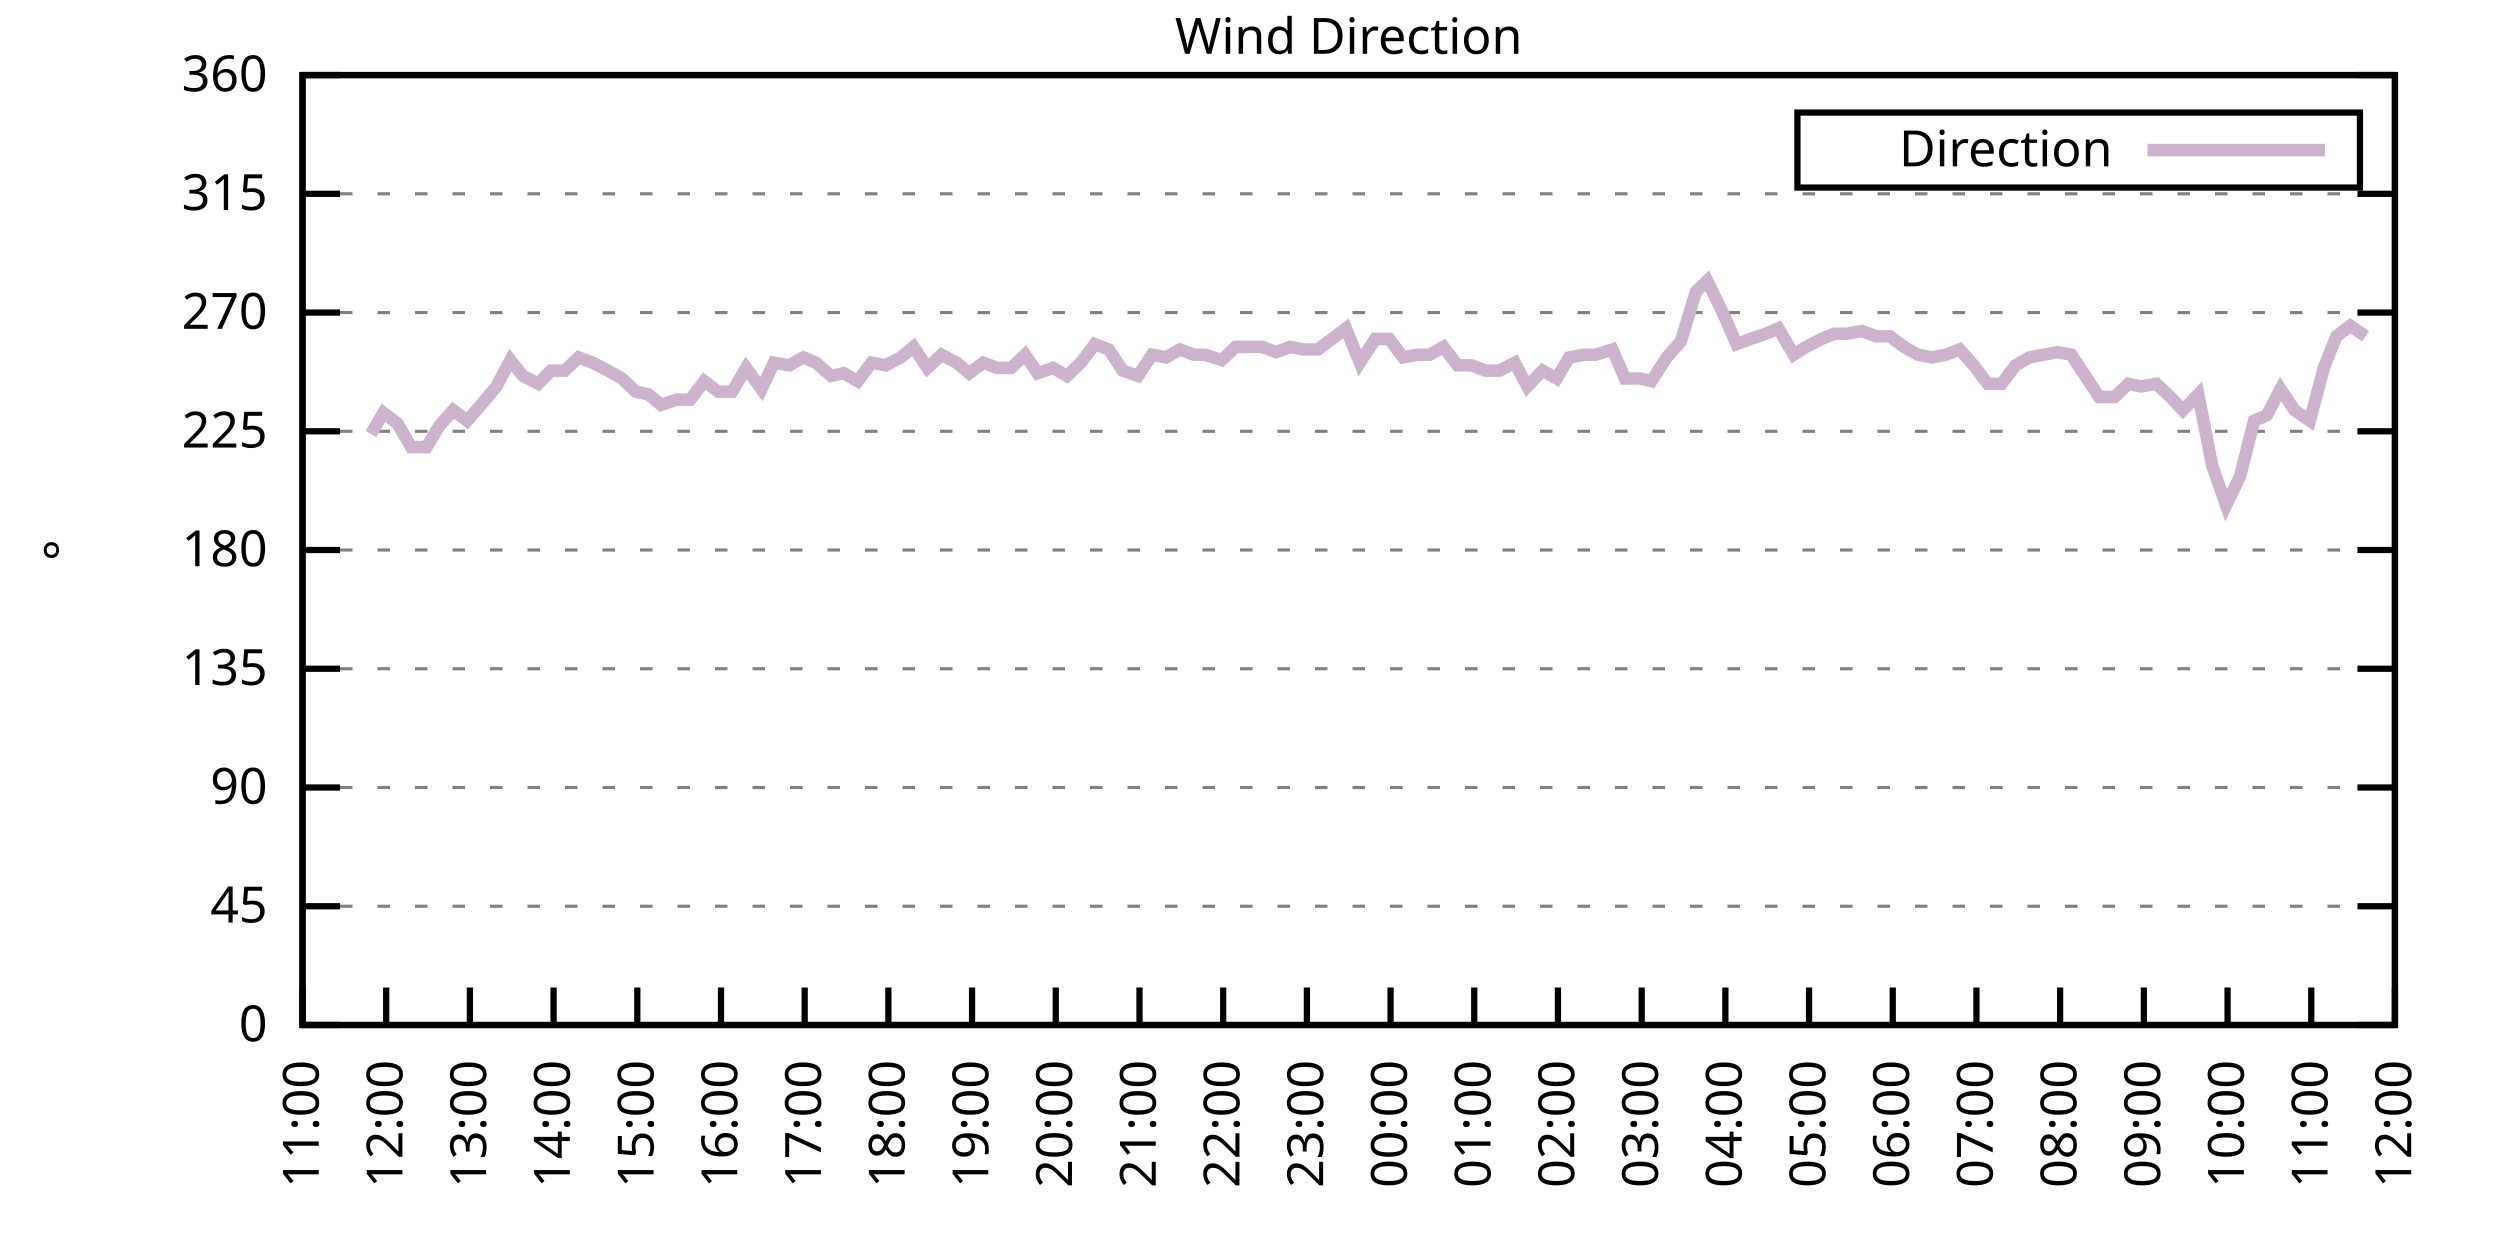
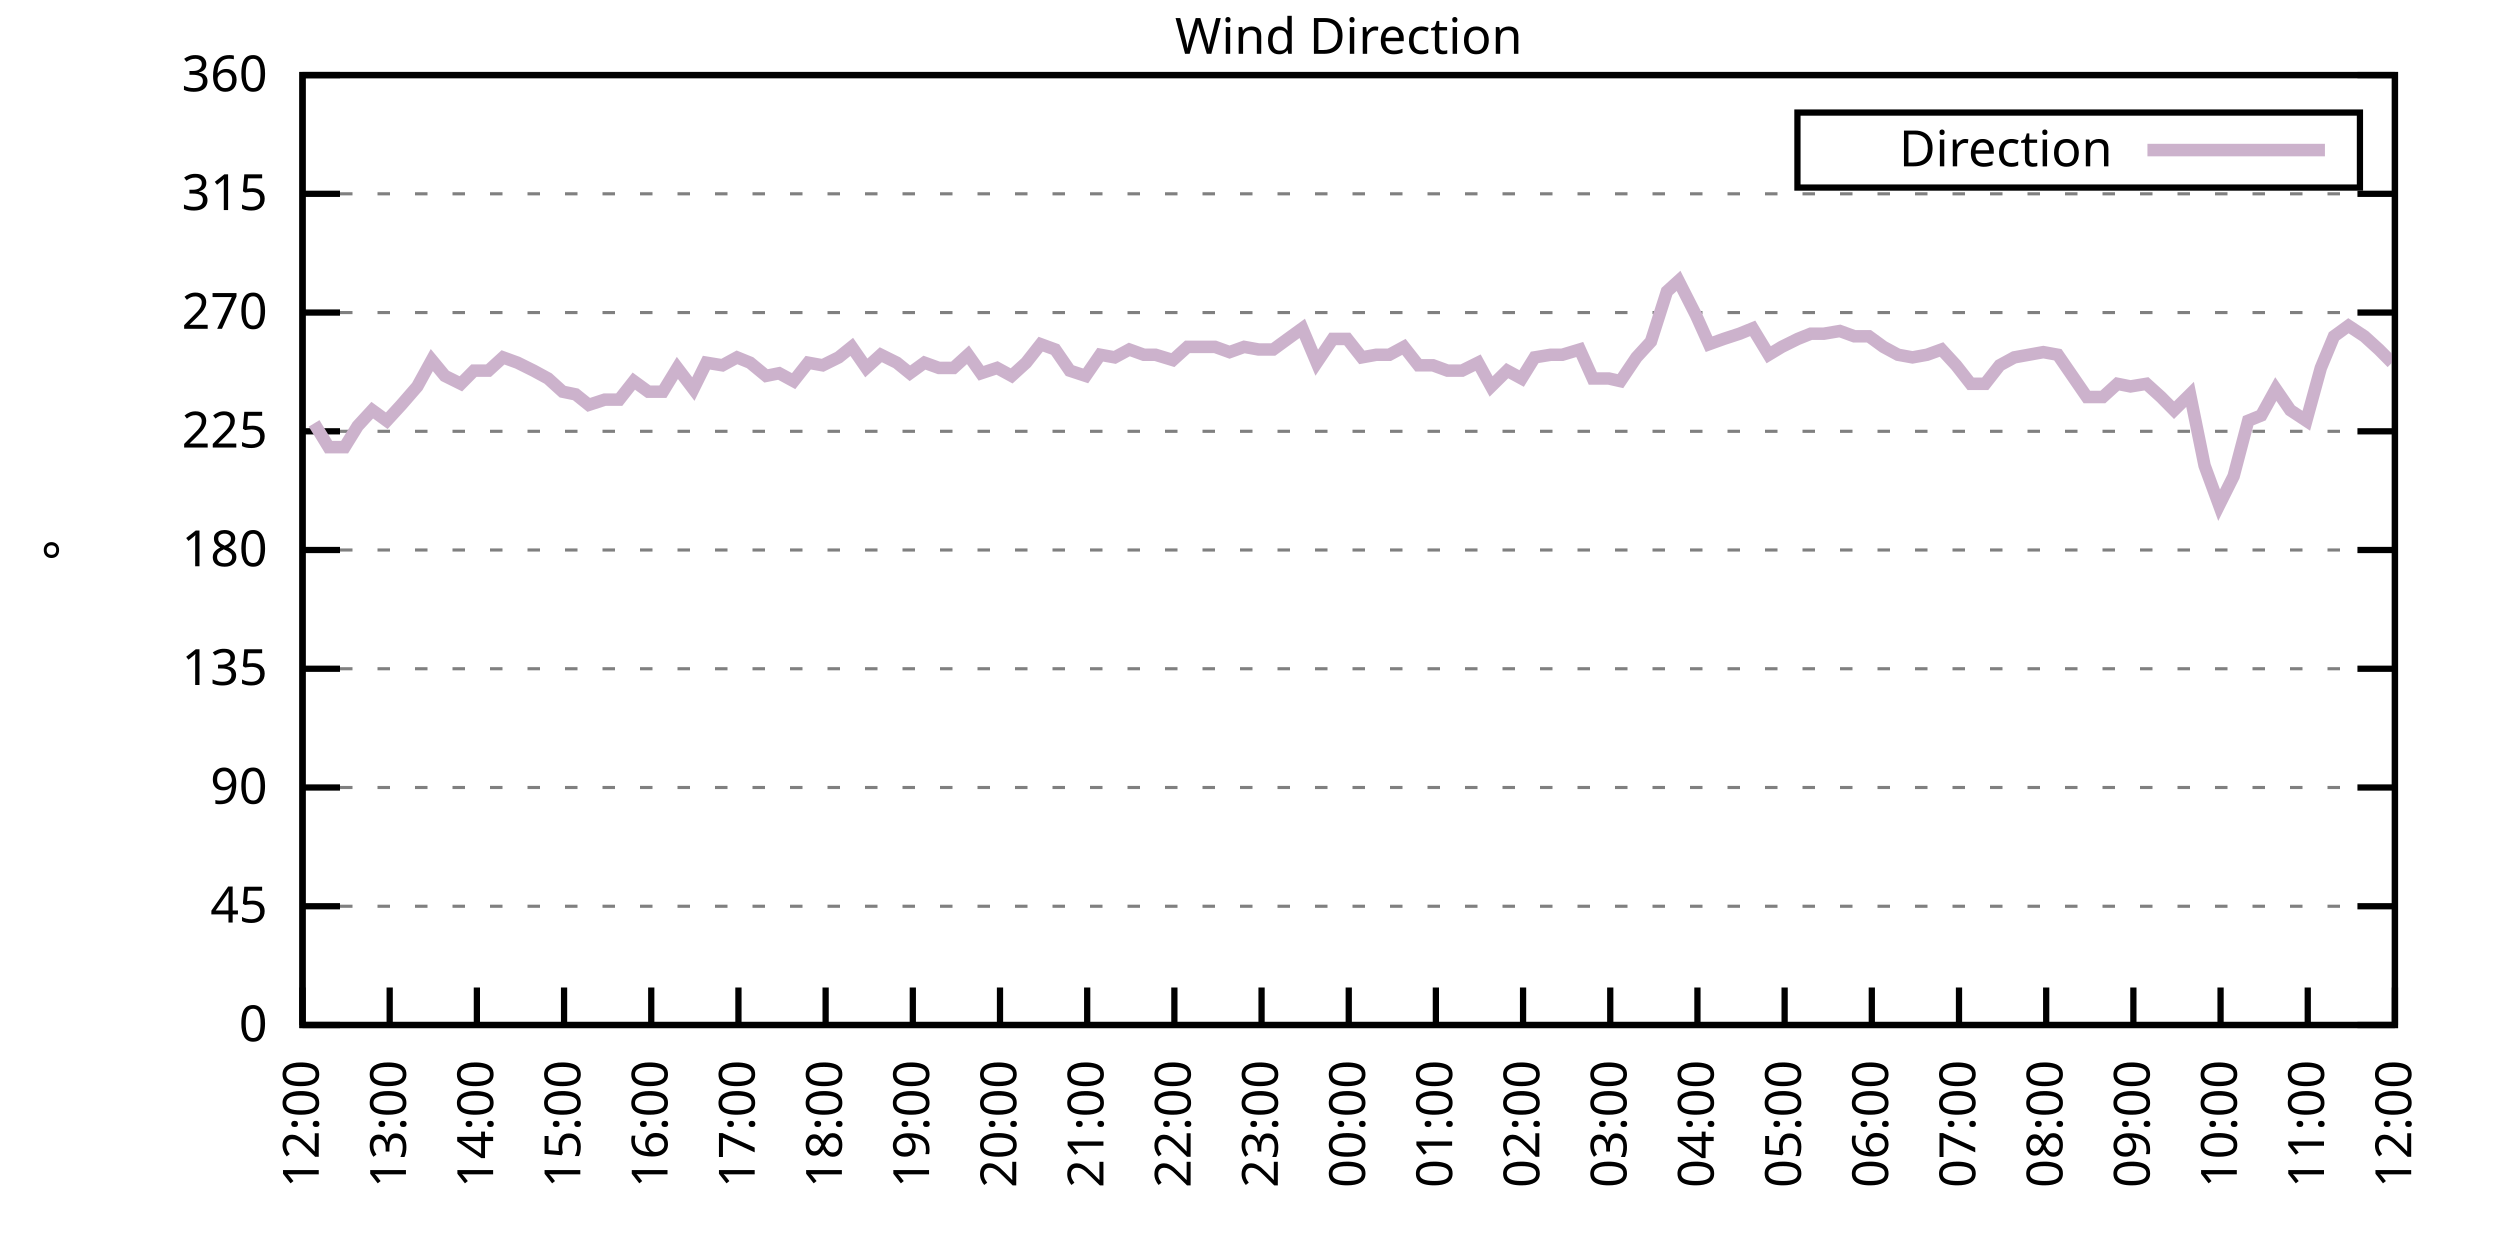
<svg xmlns="http://www.w3.org/2000/svg" xmlns:xlink="http://www.w3.org/1999/xlink" width="400" height="200" viewBox="0 0 400 200">
  <g id="gnuplot_canvas">
    <rect x="0" y="0" width="400" height="200" fill="none" />
    <defs>
      <circle id="gpDot" r="0.5" stroke-width="0.5" stroke="currentColor" />
      <path id="gpPt0" stroke-width="0.333" stroke="currentColor" d="M-1,0 h2 M0,-1 v2" />
      <path id="gpPt1" stroke-width="0.333" stroke="currentColor" d="M-1,-1 L1,1 M1,-1 L-1,1" />
      <path id="gpPt2" stroke-width="0.333" stroke="currentColor" d="M-1,0 L1,0 M0,-1 L0,1 M-1,-1 L1,1 M-1,1 L1,-1" />
      <rect id="gpPt3" stroke-width="0.333" stroke="currentColor" x="-1" y="-1" width="2" height="2" />
      <rect id="gpPt4" stroke-width="0.333" stroke="currentColor" fill="currentColor" x="-1" y="-1" width="2" height="2" />
      <circle id="gpPt5" stroke-width="0.333" stroke="currentColor" cx="0" cy="0" r="1" />
      <use xlink:href="#gpPt5" id="gpPt6" fill="currentColor" stroke="none" />
      <path id="gpPt7" stroke-width="0.333" stroke="currentColor" d="M0,-1.33 L-1.33,0.67 L1.33,0.67 z" />
      <use xlink:href="#gpPt7" id="gpPt8" fill="currentColor" stroke="none" />
      <use xlink:href="#gpPt7" id="gpPt9" stroke="currentColor" transform="rotate(180)" />
      <use xlink:href="#gpPt9" id="gpPt10" fill="currentColor" stroke="none" />
      <use xlink:href="#gpPt3" id="gpPt11" stroke="currentColor" transform="rotate(45)" />
      <use xlink:href="#gpPt11" id="gpPt12" fill="currentColor" stroke="none" />
      <path id="gpPt13" stroke-width="0.333" stroke="currentColor" d="M0,1.330 L1.265,0.411 L0.782,-1.067 L-0.782,-1.076 L-1.265,0.411 z" />
      <use xlink:href="#gpPt13" id="gpPt14" fill="currentColor" stroke="none" />
      <filter id="textbox" filterUnits="objectBoundingBox" x="0" y="0" height="1" width="1">
        <feFlood flood-color="white" flood-opacity="1" result="bgnd" />
        <feComposite in="SourceGraphic" in2="bgnd" operator="atop" />
      </filter>
      <filter id="greybox" filterUnits="objectBoundingBox" x="0" y="0" height="1" width="1">
        <feFlood flood-color="lightgrey" flood-opacity="1" result="grey" />
        <feComposite in="SourceGraphic" in2="grey" operator="atop" />
      </filter>
    </defs>
    <g fill="none" color="white" stroke="currentColor" stroke-width="1.00" stroke-linecap="butt" stroke-linejoin="miter">
</g>
    <g fill="none" color="black" stroke="currentColor" stroke-width="1.00" stroke-linecap="butt" stroke-linejoin="miter">
      <g stroke="none" shape-rendering="crispEdges">
        <polygon fill="rgb(255, 255, 255)" points="48.40,164.00 383.18,164.00 383.18,12.02 48.40,12.02 " />
      </g>
    </g>
    <g fill="none" color="black" stroke="currentColor" stroke-width="1.00" stroke-linecap="butt" stroke-linejoin="miter">
</g>
    <g fill="none" color="black" stroke="black" stroke-width="0.50" stroke-linecap="butt" stroke-linejoin="miter">
</g>
    <g fill="none" color="gray" stroke="currentColor" stroke-width="0.50" stroke-linecap="butt" stroke-linejoin="miter">
      <path stroke="gray" stroke-dasharray="2,4" class="gridline" d="M48.40,164.00 L383.19,164.00  " />
    </g>
    <g fill="none" color="gray" stroke="gray" stroke-width="1.00" stroke-linecap="butt" stroke-linejoin="miter">
</g>
    <g fill="none" color="black" stroke="currentColor" stroke-width="1.00" stroke-linecap="butt" stroke-linejoin="miter">
      <path stroke="black" d="M48.40,164.00 L54.40,164.00 M383.19,164.00 L377.19,164.00  " />
      <g transform="translate(42.80,166.60)" stroke="none" fill="black" font-family="Sans" font-size="8.00" text-anchor="end">
        <text>
          <tspan font-family="Sans"> 0</tspan>
        </text>
      </g>
    </g>
    <g fill="none" color="black" stroke="currentColor" stroke-width="1.00" stroke-linecap="butt" stroke-linejoin="miter">
</g>
    <g fill="none" color="black" stroke="black" stroke-width="0.50" stroke-linecap="butt" stroke-linejoin="miter">
</g>
    <g fill="none" color="gray" stroke="currentColor" stroke-width="0.50" stroke-linecap="butt" stroke-linejoin="miter">
      <path stroke="gray" stroke-dasharray="2,4" class="gridline" d="M48.40,145.00 L383.19,145.00  " />
    </g>
    <g fill="none" color="gray" stroke="gray" stroke-width="1.00" stroke-linecap="butt" stroke-linejoin="miter">
</g>
    <g fill="none" color="black" stroke="currentColor" stroke-width="1.00" stroke-linecap="butt" stroke-linejoin="miter">
      <path stroke="black" d="M48.40,145.00 L54.40,145.00 M383.19,145.00 L377.19,145.00  " />
      <g transform="translate(42.80,147.60)" stroke="none" fill="black" font-family="Sans" font-size="8.00" text-anchor="end">
        <text>
          <tspan font-family="Sans"> 45</tspan>
        </text>
      </g>
    </g>
    <g fill="none" color="black" stroke="currentColor" stroke-width="1.00" stroke-linecap="butt" stroke-linejoin="miter">
</g>
    <g fill="none" color="black" stroke="black" stroke-width="0.50" stroke-linecap="butt" stroke-linejoin="miter">
</g>
    <g fill="none" color="gray" stroke="currentColor" stroke-width="0.50" stroke-linecap="butt" stroke-linejoin="miter">
      <path stroke="gray" stroke-dasharray="2,4" class="gridline" d="M48.40,126.00 L383.19,126.00  " />
    </g>
    <g fill="none" color="gray" stroke="gray" stroke-width="1.00" stroke-linecap="butt" stroke-linejoin="miter">
</g>
    <g fill="none" color="black" stroke="currentColor" stroke-width="1.00" stroke-linecap="butt" stroke-linejoin="miter">
      <path stroke="black" d="M48.40,126.00 L54.40,126.00 M383.19,126.00 L377.19,126.00  " />
      <g transform="translate(42.80,128.60)" stroke="none" fill="black" font-family="Sans" font-size="8.00" text-anchor="end">
        <text>
          <tspan font-family="Sans"> 90</tspan>
        </text>
      </g>
    </g>
    <g fill="none" color="black" stroke="currentColor" stroke-width="1.00" stroke-linecap="butt" stroke-linejoin="miter">
</g>
    <g fill="none" color="black" stroke="black" stroke-width="0.50" stroke-linecap="butt" stroke-linejoin="miter">
</g>
    <g fill="none" color="gray" stroke="currentColor" stroke-width="0.50" stroke-linecap="butt" stroke-linejoin="miter">
      <path stroke="gray" stroke-dasharray="2,4" class="gridline" d="M48.40,107.00 L383.19,107.00  " />
    </g>
    <g fill="none" color="gray" stroke="gray" stroke-width="1.00" stroke-linecap="butt" stroke-linejoin="miter">
</g>
    <g fill="none" color="black" stroke="currentColor" stroke-width="1.00" stroke-linecap="butt" stroke-linejoin="miter">
      <path stroke="black" d="M48.40,107.00 L54.40,107.00 M383.19,107.00 L377.19,107.00  " />
      <g transform="translate(42.80,109.60)" stroke="none" fill="black" font-family="Sans" font-size="8.00" text-anchor="end">
        <text>
          <tspan font-family="Sans"> 135</tspan>
        </text>
      </g>
    </g>
    <g fill="none" color="black" stroke="currentColor" stroke-width="1.00" stroke-linecap="butt" stroke-linejoin="miter">
</g>
    <g fill="none" color="black" stroke="black" stroke-width="0.50" stroke-linecap="butt" stroke-linejoin="miter">
</g>
    <g fill="none" color="gray" stroke="currentColor" stroke-width="0.50" stroke-linecap="butt" stroke-linejoin="miter">
      <path stroke="gray" stroke-dasharray="2,4" class="gridline" d="M48.40,88.00 L383.19,88.00  " />
    </g>
    <g fill="none" color="gray" stroke="gray" stroke-width="1.00" stroke-linecap="butt" stroke-linejoin="miter">
</g>
    <g fill="none" color="black" stroke="currentColor" stroke-width="1.00" stroke-linecap="butt" stroke-linejoin="miter">
      <path stroke="black" d="M48.40,88.00 L54.40,88.00 M383.19,88.00 L377.19,88.00  " />
      <g transform="translate(42.80,90.60)" stroke="none" fill="black" font-family="Sans" font-size="8.00" text-anchor="end">
        <text>
          <tspan font-family="Sans"> 180</tspan>
        </text>
      </g>
    </g>
    <g fill="none" color="black" stroke="currentColor" stroke-width="1.00" stroke-linecap="butt" stroke-linejoin="miter">
</g>
    <g fill="none" color="black" stroke="black" stroke-width="0.50" stroke-linecap="butt" stroke-linejoin="miter">
</g>
    <g fill="none" color="gray" stroke="currentColor" stroke-width="0.50" stroke-linecap="butt" stroke-linejoin="miter">
      <path stroke="gray" stroke-dasharray="2,4" class="gridline" d="M48.40,69.01 L383.19,69.01  " />
    </g>
    <g fill="none" color="gray" stroke="gray" stroke-width="1.00" stroke-linecap="butt" stroke-linejoin="miter">
</g>
    <g fill="none" color="black" stroke="currentColor" stroke-width="1.00" stroke-linecap="butt" stroke-linejoin="miter">
      <path stroke="black" d="M48.40,69.01 L54.40,69.01 M383.19,69.01 L377.19,69.01  " />
      <g transform="translate(42.80,71.61)" stroke="none" fill="black" font-family="Sans" font-size="8.00" text-anchor="end">
        <text>
          <tspan font-family="Sans"> 225</tspan>
        </text>
      </g>
    </g>
    <g fill="none" color="black" stroke="currentColor" stroke-width="1.00" stroke-linecap="butt" stroke-linejoin="miter">
</g>
    <g fill="none" color="black" stroke="black" stroke-width="0.50" stroke-linecap="butt" stroke-linejoin="miter">
</g>
    <g fill="none" color="gray" stroke="currentColor" stroke-width="0.50" stroke-linecap="butt" stroke-linejoin="miter">
      <path stroke="gray" stroke-dasharray="2,4" class="gridline" d="M48.40,50.01 L383.19,50.01  " />
    </g>
    <g fill="none" color="gray" stroke="gray" stroke-width="1.00" stroke-linecap="butt" stroke-linejoin="miter">
</g>
    <g fill="none" color="black" stroke="currentColor" stroke-width="1.00" stroke-linecap="butt" stroke-linejoin="miter">
      <path stroke="black" d="M48.40,50.01 L54.40,50.01 M383.19,50.01 L377.19,50.01  " />
      <g transform="translate(42.80,52.61)" stroke="none" fill="black" font-family="Sans" font-size="8.00" text-anchor="end">
        <text>
          <tspan font-family="Sans"> 270</tspan>
        </text>
      </g>
    </g>
    <g fill="none" color="black" stroke="currentColor" stroke-width="1.00" stroke-linecap="butt" stroke-linejoin="miter">
</g>
    <g fill="none" color="black" stroke="black" stroke-width="0.50" stroke-linecap="butt" stroke-linejoin="miter">
</g>
    <g fill="none" color="gray" stroke="currentColor" stroke-width="0.50" stroke-linecap="butt" stroke-linejoin="miter">
      <path stroke="gray" stroke-dasharray="2,4" class="gridline" d="M48.40,31.01 L383.19,31.01  " />
    </g>
    <g fill="none" color="gray" stroke="gray" stroke-width="1.00" stroke-linecap="butt" stroke-linejoin="miter">
</g>
    <g fill="none" color="black" stroke="currentColor" stroke-width="1.00" stroke-linecap="butt" stroke-linejoin="miter">
      <path stroke="black" d="M48.40,31.01 L54.40,31.01 M383.19,31.01 L377.19,31.01  " />
      <g transform="translate(42.80,33.61)" stroke="none" fill="black" font-family="Sans" font-size="8.00" text-anchor="end">
        <text>
          <tspan font-family="Sans"> 315</tspan>
        </text>
      </g>
    </g>
    <g fill="none" color="black" stroke="currentColor" stroke-width="1.00" stroke-linecap="butt" stroke-linejoin="miter">
</g>
    <g fill="none" color="black" stroke="black" stroke-width="0.50" stroke-linecap="butt" stroke-linejoin="miter">
</g>
    <g fill="none" color="gray" stroke="currentColor" stroke-width="0.50" stroke-linecap="butt" stroke-linejoin="miter">
      <path stroke="gray" stroke-dasharray="2,4" class="gridline" d="M48.40,12.01 L383.19,12.01  " />
    </g>
    <g fill="none" color="gray" stroke="gray" stroke-width="1.00" stroke-linecap="butt" stroke-linejoin="miter">
</g>
    <g fill="none" color="black" stroke="currentColor" stroke-width="1.00" stroke-linecap="butt" stroke-linejoin="miter">
      <path stroke="black" d="M48.40,12.01 L54.40,12.01 M383.19,12.01 L377.19,12.01  " />
      <g transform="translate(42.80,14.61)" stroke="none" fill="black" font-family="Sans" font-size="8.00" text-anchor="end">
        <text>
          <tspan font-family="Sans"> 360</tspan>
        </text>
      </g>
    </g>
    <g fill="none" color="black" stroke="currentColor" stroke-width="1.00" stroke-linecap="butt" stroke-linejoin="miter">
      <path stroke="black" d="M48.40,164.00 L48.40,158.00  " />
      <g transform="translate(51.00,169.60) rotate(270.00)" stroke="none" fill="black" font-family="Sans" font-size="8.00" text-anchor="end">
        <text>
-           <tspan font-family="Sans">11:00</tspan>
-         </text>
-       </g>
-     </g>
-     <g fill="none" color="black" stroke="currentColor" stroke-width="1.00" stroke-linecap="butt" stroke-linejoin="miter">
-       <path stroke="black" d="M61.79,164.00 L61.79,158.00  " />
-       <g transform="translate(64.39,169.60) rotate(270.00)" stroke="none" fill="black" font-family="Sans" font-size="8.00" text-anchor="end">
-         <text>
          <tspan font-family="Sans">12:00</tspan>
        </text>
      </g>
    </g>
    <g fill="none" color="black" stroke="currentColor" stroke-width="1.00" stroke-linecap="butt" stroke-linejoin="miter">
-       <path stroke="black" d="M75.18,164.00 L75.18,158.00  " />
-       <g transform="translate(77.78,169.60) rotate(270.00)" stroke="none" fill="black" font-family="Sans" font-size="8.00" text-anchor="end">
+       <path stroke="black" d="M62.35,164.00 L62.35,158.00  " />
+       <g transform="translate(64.95,169.60) rotate(270.00)" stroke="none" fill="black" font-family="Sans" font-size="8.00" text-anchor="end">
        <text>
          <tspan font-family="Sans">13:00</tspan>
        </text>
      </g>
    </g>
    <g fill="none" color="black" stroke="currentColor" stroke-width="1.00" stroke-linecap="butt" stroke-linejoin="miter">
-       <path stroke="black" d="M88.57,164.00 L88.57,158.00  " />
-       <g transform="translate(91.17,169.60) rotate(270.00)" stroke="none" fill="black" font-family="Sans" font-size="8.00" text-anchor="end">
+       <path stroke="black" d="M76.30,164.00 L76.30,158.00  " />
+       <g transform="translate(78.90,169.60) rotate(270.00)" stroke="none" fill="black" font-family="Sans" font-size="8.00" text-anchor="end">
        <text>
          <tspan font-family="Sans">14:00</tspan>
        </text>
      </g>
    </g>
    <g fill="none" color="black" stroke="currentColor" stroke-width="1.00" stroke-linecap="butt" stroke-linejoin="miter">
-       <path stroke="black" d="M101.97,164.00 L101.97,158.00  " />
-       <g transform="translate(104.57,169.60) rotate(270.00)" stroke="none" fill="black" font-family="Sans" font-size="8.00" text-anchor="end">
+       <path stroke="black" d="M90.25,164.00 L90.25,158.00  " />
+       <g transform="translate(92.85,169.60) rotate(270.00)" stroke="none" fill="black" font-family="Sans" font-size="8.00" text-anchor="end">
        <text>
          <tspan font-family="Sans">15:00</tspan>
        </text>
      </g>
    </g>
    <g fill="none" color="black" stroke="currentColor" stroke-width="1.00" stroke-linecap="butt" stroke-linejoin="miter">
-       <path stroke="black" d="M115.36,164.00 L115.36,158.00  " />
-       <g transform="translate(117.96,169.60) rotate(270.00)" stroke="none" fill="black" font-family="Sans" font-size="8.00" text-anchor="end">
+       <path stroke="black" d="M104.20,164.00 L104.20,158.00  " />
+       <g transform="translate(106.80,169.60) rotate(270.00)" stroke="none" fill="black" font-family="Sans" font-size="8.00" text-anchor="end">
        <text>
          <tspan font-family="Sans">16:00</tspan>
        </text>
      </g>
    </g>
    <g fill="none" color="black" stroke="currentColor" stroke-width="1.00" stroke-linecap="butt" stroke-linejoin="miter">
-       <path stroke="black" d="M128.75,164.00 L128.75,158.00  " />
-       <g transform="translate(131.35,169.60) rotate(270.00)" stroke="none" fill="black" font-family="Sans" font-size="8.00" text-anchor="end">
+       <path stroke="black" d="M118.15,164.00 L118.15,158.00  " />
+       <g transform="translate(120.75,169.60) rotate(270.00)" stroke="none" fill="black" font-family="Sans" font-size="8.00" text-anchor="end">
        <text>
          <tspan font-family="Sans">17:00</tspan>
        </text>
      </g>
    </g>
    <g fill="none" color="black" stroke="currentColor" stroke-width="1.00" stroke-linecap="butt" stroke-linejoin="miter">
-       <path stroke="black" d="M142.14,164.00 L142.14,158.00  " />
-       <g transform="translate(144.74,169.60) rotate(270.00)" stroke="none" fill="black" font-family="Sans" font-size="8.00" text-anchor="end">
+       <path stroke="black" d="M132.10,164.00 L132.10,158.00  " />
+       <g transform="translate(134.70,169.60) rotate(270.00)" stroke="none" fill="black" font-family="Sans" font-size="8.00" text-anchor="end">
        <text>
          <tspan font-family="Sans">18:00</tspan>
        </text>
      </g>
    </g>
    <g fill="none" color="black" stroke="currentColor" stroke-width="1.00" stroke-linecap="butt" stroke-linejoin="miter">
-       <path stroke="black" d="M155.53,164.00 L155.53,158.00  " />
-       <g transform="translate(158.13,169.60) rotate(270.00)" stroke="none" fill="black" font-family="Sans" font-size="8.00" text-anchor="end">
+       <path stroke="black" d="M146.05,164.00 L146.05,158.00  " />
+       <g transform="translate(148.65,169.60) rotate(270.00)" stroke="none" fill="black" font-family="Sans" font-size="8.00" text-anchor="end">
        <text>
          <tspan font-family="Sans">19:00</tspan>
        </text>
      </g>
    </g>
    <g fill="none" color="black" stroke="currentColor" stroke-width="1.00" stroke-linecap="butt" stroke-linejoin="miter">
-       <path stroke="black" d="M168.92,164.00 L168.92,158.00  " />
-       <g transform="translate(171.52,169.60) rotate(270.00)" stroke="none" fill="black" font-family="Sans" font-size="8.00" text-anchor="end">
+       <path stroke="black" d="M160.00,164.00 L160.00,158.00  " />
+       <g transform="translate(162.60,169.60) rotate(270.00)" stroke="none" fill="black" font-family="Sans" font-size="8.00" text-anchor="end">
        <text>
          <tspan font-family="Sans">20:00</tspan>
        </text>
      </g>
    </g>
    <g fill="none" color="black" stroke="currentColor" stroke-width="1.00" stroke-linecap="butt" stroke-linejoin="miter">
-       <path stroke="black" d="M182.32,164.00 L182.32,158.00  " />
-       <g transform="translate(184.92,169.60) rotate(270.00)" stroke="none" fill="black" font-family="Sans" font-size="8.00" text-anchor="end">
+       <path stroke="black" d="M173.95,164.00 L173.95,158.00  " />
+       <g transform="translate(176.55,169.60) rotate(270.00)" stroke="none" fill="black" font-family="Sans" font-size="8.00" text-anchor="end">
        <text>
          <tspan font-family="Sans">21:00</tspan>
        </text>
      </g>
    </g>
    <g fill="none" color="black" stroke="currentColor" stroke-width="1.00" stroke-linecap="butt" stroke-linejoin="miter">
-       <path stroke="black" d="M195.71,164.00 L195.71,158.00  " />
-       <g transform="translate(198.31,169.60) rotate(270.00)" stroke="none" fill="black" font-family="Sans" font-size="8.00" text-anchor="end">
+       <path stroke="black" d="M187.90,164.00 L187.90,158.00  " />
+       <g transform="translate(190.50,169.60) rotate(270.00)" stroke="none" fill="black" font-family="Sans" font-size="8.00" text-anchor="end">
        <text>
          <tspan font-family="Sans">22:00</tspan>
        </text>
      </g>
    </g>
    <g fill="none" color="black" stroke="currentColor" stroke-width="1.00" stroke-linecap="butt" stroke-linejoin="miter">
-       <path stroke="black" d="M209.10,164.00 L209.10,158.00  " />
-       <g transform="translate(211.70,169.60) rotate(270.00)" stroke="none" fill="black" font-family="Sans" font-size="8.00" text-anchor="end">
+       <path stroke="black" d="M201.85,164.00 L201.85,158.00  " />
+       <g transform="translate(204.45,169.60) rotate(270.00)" stroke="none" fill="black" font-family="Sans" font-size="8.00" text-anchor="end">
        <text>
          <tspan font-family="Sans">23:00</tspan>
        </text>
      </g>
    </g>
    <g fill="none" color="black" stroke="currentColor" stroke-width="1.00" stroke-linecap="butt" stroke-linejoin="miter">
-       <path stroke="black" d="M222.49,164.00 L222.49,158.00  " />
-       <g transform="translate(225.09,169.60) rotate(270.00)" stroke="none" fill="black" font-family="Sans" font-size="8.00" text-anchor="end">
+       <path stroke="black" d="M215.80,164.00 L215.80,158.00  " />
+       <g transform="translate(218.40,169.60) rotate(270.00)" stroke="none" fill="black" font-family="Sans" font-size="8.00" text-anchor="end">
        <text>
          <tspan font-family="Sans">00:00</tspan>
        </text>
      </g>
    </g>
    <g fill="none" color="black" stroke="currentColor" stroke-width="1.00" stroke-linecap="butt" stroke-linejoin="miter">
-       <path stroke="black" d="M235.88,164.00 L235.88,158.00  " />
-       <g transform="translate(238.48,169.60) rotate(270.00)" stroke="none" fill="black" font-family="Sans" font-size="8.00" text-anchor="end">
+       <path stroke="black" d="M229.74,164.00 L229.74,158.00  " />
+       <g transform="translate(232.34,169.60) rotate(270.00)" stroke="none" fill="black" font-family="Sans" font-size="8.00" text-anchor="end">
        <text>
          <tspan font-family="Sans">01:00</tspan>
        </text>
      </g>
    </g>
    <g fill="none" color="black" stroke="currentColor" stroke-width="1.00" stroke-linecap="butt" stroke-linejoin="miter">
-       <path stroke="black" d="M249.27,164.00 L249.27,158.00  " />
-       <g transform="translate(251.87,169.60) rotate(270.00)" stroke="none" fill="black" font-family="Sans" font-size="8.00" text-anchor="end">
+       <path stroke="black" d="M243.69,164.00 L243.69,158.00  " />
+       <g transform="translate(246.29,169.60) rotate(270.00)" stroke="none" fill="black" font-family="Sans" font-size="8.00" text-anchor="end">
        <text>
          <tspan font-family="Sans">02:00</tspan>
        </text>
      </g>
    </g>
    <g fill="none" color="black" stroke="currentColor" stroke-width="1.00" stroke-linecap="butt" stroke-linejoin="miter">
-       <path stroke="black" d="M262.67,164.00 L262.67,158.00  " />
-       <g transform="translate(265.27,169.60) rotate(270.00)" stroke="none" fill="black" font-family="Sans" font-size="8.00" text-anchor="end">
+       <path stroke="black" d="M257.64,164.00 L257.64,158.00  " />
+       <g transform="translate(260.24,169.60) rotate(270.00)" stroke="none" fill="black" font-family="Sans" font-size="8.00" text-anchor="end">
        <text>
          <tspan font-family="Sans">03:00</tspan>
        </text>
      </g>
    </g>
    <g fill="none" color="black" stroke="currentColor" stroke-width="1.00" stroke-linecap="butt" stroke-linejoin="miter">
-       <path stroke="black" d="M276.06,164.00 L276.06,158.00  " />
-       <g transform="translate(278.66,169.60) rotate(270.00)" stroke="none" fill="black" font-family="Sans" font-size="8.00" text-anchor="end">
+       <path stroke="black" d="M271.59,164.00 L271.59,158.00  " />
+       <g transform="translate(274.19,169.60) rotate(270.00)" stroke="none" fill="black" font-family="Sans" font-size="8.00" text-anchor="end">
        <text>
          <tspan font-family="Sans">04:00</tspan>
        </text>
      </g>
    </g>
    <g fill="none" color="black" stroke="currentColor" stroke-width="1.00" stroke-linecap="butt" stroke-linejoin="miter">
-       <path stroke="black" d="M289.45,164.00 L289.45,158.00  " />
-       <g transform="translate(292.05,169.60) rotate(270.00)" stroke="none" fill="black" font-family="Sans" font-size="8.00" text-anchor="end">
+       <path stroke="black" d="M285.54,164.00 L285.54,158.00  " />
+       <g transform="translate(288.14,169.60) rotate(270.00)" stroke="none" fill="black" font-family="Sans" font-size="8.00" text-anchor="end">
        <text>
          <tspan font-family="Sans">05:00</tspan>
        </text>
      </g>
    </g>
    <g fill="none" color="black" stroke="currentColor" stroke-width="1.00" stroke-linecap="butt" stroke-linejoin="miter">
-       <path stroke="black" d="M302.84,164.00 L302.84,158.00  " />
-       <g transform="translate(305.44,169.60) rotate(270.00)" stroke="none" fill="black" font-family="Sans" font-size="8.00" text-anchor="end">
+       <path stroke="black" d="M299.49,164.00 L299.49,158.00  " />
+       <g transform="translate(302.09,169.60) rotate(270.00)" stroke="none" fill="black" font-family="Sans" font-size="8.00" text-anchor="end">
        <text>
          <tspan font-family="Sans">06:00</tspan>
        </text>
      </g>
    </g>
    <g fill="none" color="black" stroke="currentColor" stroke-width="1.00" stroke-linecap="butt" stroke-linejoin="miter">
-       <path stroke="black" d="M316.23,164.00 L316.23,158.00  " />
-       <g transform="translate(318.83,169.60) rotate(270.00)" stroke="none" fill="black" font-family="Sans" font-size="8.00" text-anchor="end">
+       <path stroke="black" d="M313.44,164.00 L313.44,158.00  " />
+       <g transform="translate(316.04,169.60) rotate(270.00)" stroke="none" fill="black" font-family="Sans" font-size="8.00" text-anchor="end">
        <text>
          <tspan font-family="Sans">07:00</tspan>
        </text>
      </g>
    </g>
    <g fill="none" color="black" stroke="currentColor" stroke-width="1.00" stroke-linecap="butt" stroke-linejoin="miter">
-       <path stroke="black" d="M329.62,164.00 L329.62,158.00  " />
-       <g transform="translate(332.22,169.60) rotate(270.00)" stroke="none" fill="black" font-family="Sans" font-size="8.00" text-anchor="end">
+       <path stroke="black" d="M327.39,164.00 L327.39,158.00  " />
+       <g transform="translate(329.99,169.60) rotate(270.00)" stroke="none" fill="black" font-family="Sans" font-size="8.00" text-anchor="end">
        <text>
          <tspan font-family="Sans">08:00</tspan>
        </text>
      </g>
    </g>
    <g fill="none" color="black" stroke="currentColor" stroke-width="1.00" stroke-linecap="butt" stroke-linejoin="miter">
-       <path stroke="black" d="M343.02,164.00 L343.02,158.00  " />
-       <g transform="translate(345.62,169.60) rotate(270.00)" stroke="none" fill="black" font-family="Sans" font-size="8.00" text-anchor="end">
+       <path stroke="black" d="M341.34,164.00 L341.34,158.00  " />
+       <g transform="translate(343.94,169.60) rotate(270.00)" stroke="none" fill="black" font-family="Sans" font-size="8.00" text-anchor="end">
        <text>
          <tspan font-family="Sans">09:00</tspan>
        </text>
      </g>
    </g>
    <g fill="none" color="black" stroke="currentColor" stroke-width="1.00" stroke-linecap="butt" stroke-linejoin="miter">
-       <path stroke="black" d="M356.41,164.00 L356.41,158.00  " />
-       <g transform="translate(359.01,169.60) rotate(270.00)" stroke="none" fill="black" font-family="Sans" font-size="8.00" text-anchor="end">
+       <path stroke="black" d="M355.29,164.00 L355.29,158.00  " />
+       <g transform="translate(357.89,169.60) rotate(270.00)" stroke="none" fill="black" font-family="Sans" font-size="8.00" text-anchor="end">
        <text>
          <tspan font-family="Sans">10:00</tspan>
        </text>
      </g>
    </g>
    <g fill="none" color="black" stroke="currentColor" stroke-width="1.00" stroke-linecap="butt" stroke-linejoin="miter">
-       <path stroke="black" d="M369.80,164.00 L369.80,158.00  " />
-       <g transform="translate(372.40,169.60) rotate(270.00)" stroke="none" fill="black" font-family="Sans" font-size="8.00" text-anchor="end">
+       <path stroke="black" d="M369.24,164.00 L369.24,158.00  " />
+       <g transform="translate(371.84,169.60) rotate(270.00)" stroke="none" fill="black" font-family="Sans" font-size="8.00" text-anchor="end">
        <text>
          <tspan font-family="Sans">11:00</tspan>
        </text>
      </g>
    </g>
    <g fill="none" color="black" stroke="currentColor" stroke-width="1.00" stroke-linecap="butt" stroke-linejoin="miter">
      <path stroke="black" d="M383.19,164.00 L383.19,158.00  " />
      <g transform="translate(385.79,169.60) rotate(270.00)" stroke="none" fill="black" font-family="Sans" font-size="8.00" text-anchor="end">
        <text>
          <tspan font-family="Sans">12:00</tspan>
        </text>
      </g>
    </g>
    <g fill="none" color="black" stroke="currentColor" stroke-width="1.00" stroke-linecap="butt" stroke-linejoin="miter">
</g>
    <g fill="none" color="black" stroke="currentColor" stroke-width="1.00" stroke-linecap="butt" stroke-linejoin="miter">
      <path stroke="black" d="M48.40,12.01 L48.40,164.00 L383.19,164.00 L383.19,12.01 L48.40,12.01 Z  " />
    </g>
    <g fill="none" color="black" stroke="currentColor" stroke-width="1.00" stroke-linecap="butt" stroke-linejoin="miter">
</g>
    <g fill="none" color="black" stroke="currentColor" stroke-width="1.00" stroke-linecap="butt" stroke-linejoin="miter">
      <path stroke="black" d="M287.59,30.01 L287.59,18.01 L377.59,18.01 L377.59,30.01 L287.59,30.01 Z  " />
    </g>
    <g id="Wind_direction_plot_1">
      <g fill="none" color="white" stroke="black" stroke-width="2.00" stroke-linecap="butt" stroke-linejoin="miter">
</g>
      <g fill="none" color="black" stroke="currentColor" stroke-width="2.00" stroke-linecap="butt" stroke-linejoin="miter">
        <g transform="translate(337.99,26.61)" stroke="none" fill="black" font-family="Sans" font-size="8.00" text-anchor="end">
          <text>
            <tspan font-family="Sans">Direction</tspan>
          </text>
        </g>
      </g>
      <g fill="none" color="black" stroke="currentColor" stroke-width="2.00" stroke-linecap="butt" stroke-linejoin="miter">
-         <path stroke="rgb(204, 178, 204)" d="M343.59,24.01 L371.99,24.01 M59.34,69.43 L61.35,66.05 L63.58,67.74 L65.81,71.54 L68.26,71.54 L70.27,68.16   L72.50,65.63 L74.74,67.32 L76.97,64.78 L79.42,61.83 L81.66,57.61 L83.66,60.14 L86.12,61.41 L88.13,59.30   L90.36,59.30 L92.59,57.18 L94.82,58.03 L97.28,59.30 L99.51,60.56 L101.74,62.67 L103.75,63.10 L105.76,64.78   L108.22,63.94 L110.45,63.94 L112.68,60.98 L114.91,62.67 L117.14,62.67 L119.38,58.87 L121.83,62.25 L123.84,58.03   L126.29,58.45 L128.53,57.18 L130.54,58.03 L132.99,60.14 L135.00,59.72 L137.23,60.98 L139.46,58.03 L141.69,58.45   L144.15,57.18 L146.16,55.50 L148.39,58.87 L150.62,56.76 L153.08,58.03 L155.09,59.72 L157.32,58.03 L159.55,58.87   L161.78,58.87 L164.01,56.76 L166.02,59.72 L168.48,58.87 L170.71,60.14 L172.94,58.03 L175.17,55.07 L177.41,55.92   L179.64,59.30 L182.09,60.14 L184.32,56.76 L186.56,57.18 L188.79,55.92 L191.02,56.76 L192.81,56.76 L195.48,57.61   L197.72,55.50 L199.50,55.50 L201.96,55.50 L204.19,56.34 L206.42,55.50 L208.65,55.92 L210.88,55.92 L213.12,54.23   L215.35,52.54 L217.58,58.03 L220.04,54.23 L222.27,54.23 L224.50,57.18 L226.73,56.76 L228.74,56.76 L230.97,55.50   L233.20,58.45 L235.44,58.45 L237.67,59.30 L239.90,59.30 L242.36,58.03 L244.36,61.83 L246.82,59.30 L249.05,60.56   L251.06,57.18 L253.51,56.76 L255.30,56.76 L257.98,55.92 L259.99,60.56 L262.44,60.56 L264.23,60.98 L266.68,57.18   L268.92,54.65 L271.37,46.63 L273.16,44.94 L275.83,50.43 L277.84,55.07 L280.07,54.23 L282.53,53.39 L284.54,52.54   L286.99,56.76 L289.00,55.50 L291.46,54.23 L293.47,53.39 L295.48,53.39 L297.93,52.96 L300.16,53.81 L302.39,53.81   L304.63,55.50 L306.86,56.76 L309.09,57.18 L311.32,56.76 L313.55,55.92 L315.79,58.45 L318.02,61.41 L320.25,61.41   L322.48,58.45 L324.71,57.18 L326.95,56.76 L329.18,56.34 L331.41,56.76 L335.87,63.52 L338.33,63.52 L340.56,61.41   L342.57,61.83 L345.02,61.41 L347.26,63.52 L349.26,65.63 L351.72,63.10 L353.95,74.49 L356.18,80.83 L358.42,76.18   L360.65,67.32 L362.66,66.47 L364.89,62.25 L367.12,65.63 L369.58,67.32 L371.81,58.87 L373.82,53.81 L376.05,52.12   L378.50,53.81  " />
+         <path stroke="rgb(204, 178, 204)" d="M343.59,24.01 L371.99,24.01 M50.26,67.74 L52.58,71.54 L55.14,71.54 L57.23,68.16 L59.56,65.63 L61.88,67.32   L64.21,64.78 L66.77,61.83 L69.09,57.61 L71.18,60.14 L73.74,61.41 L75.83,59.30 L78.16,59.30 L80.48,57.18   L82.81,58.03 L85.37,59.30 L87.69,60.56 L90.02,62.67 L92.11,63.10 L94.20,64.78 L96.76,63.94 L99.08,63.94   L101.41,60.98 L103.73,62.67 L106.06,62.67 L108.38,58.87 L110.94,62.25 L113.03,58.03 L115.59,58.45 L117.92,57.18   L120.01,58.03 L122.57,60.14 L124.66,59.72 L126.98,60.98 L129.31,58.03 L131.63,58.45 L134.19,57.18 L136.28,55.50   L138.61,58.87 L140.93,56.76 L143.49,58.03 L145.58,59.72 L147.91,58.03 L150.23,58.87 L152.56,58.87 L154.88,56.76   L156.97,59.72 L159.53,58.87 L161.86,60.14 L164.18,58.03 L166.51,55.07 L168.83,55.92 L171.16,59.30 L173.71,60.14   L176.04,56.76 L178.36,57.18 L180.69,55.92 L183.01,56.76 L184.87,56.76 L187.66,57.61 L189.99,55.50 L191.85,55.50   L194.41,55.50 L196.73,56.34 L199.06,55.50 L201.38,55.92 L203.71,55.92 L206.03,54.23 L208.36,52.54 L210.68,58.03   L213.24,54.23 L215.56,54.23 L217.89,57.18 L220.21,56.76 L222.30,56.76 L224.63,55.50 L226.95,58.45 L229.28,58.45   L231.60,59.30 L233.93,59.30 L236.49,58.03 L238.58,61.83 L241.14,59.30 L243.46,60.56 L245.55,57.18 L248.11,56.76   L249.97,56.76 L252.76,55.92 L254.85,60.56 L257.41,60.56 L259.27,60.98 L261.83,57.18 L264.15,54.65 L266.71,46.63   L268.57,44.94 L271.36,50.43 L273.45,55.07 L275.78,54.23 L278.34,53.39 L280.43,52.54 L282.99,56.76 L285.08,55.50   L287.64,54.23 L289.73,53.39 L291.82,53.39 L294.38,52.96 L296.70,53.81 L299.03,53.81 L301.35,55.50 L303.68,56.76   L306.00,57.18 L308.33,56.76 L310.65,55.92 L312.98,58.45 L315.30,61.41 L317.63,61.41 L319.95,58.45 L322.28,57.18   L324.60,56.76 L326.93,56.34 L329.25,56.76 L333.90,63.52 L336.46,63.52 L338.78,61.41 L340.88,61.83 L343.43,61.41   L345.76,63.52 L347.85,65.63 L350.41,63.10 L352.73,74.49 L355.06,80.83 L357.38,76.18 L359.71,67.32 L361.80,66.47   L364.13,62.25 L366.45,65.63 L369.01,67.32 L371.33,58.87 L373.43,53.81 L375.75,52.12 L378.31,53.81 L380.63,55.92   L382.73,58.03  " />
      </g>
    </g>
    <g fill="none" color="black" stroke="currentColor" stroke-width="2.00" stroke-linecap="butt" stroke-linejoin="miter">
</g>
    <g fill="none" color="black" stroke="black" stroke-width="1.00" stroke-linecap="butt" stroke-linejoin="miter">
</g>
    <g fill="none" color="black" stroke="currentColor" stroke-width="1.00" stroke-linecap="butt" stroke-linejoin="miter">
      <path stroke="black" d="M48.40,12.01 L48.40,164.00 L383.19,164.00 L383.19,12.01 L48.40,12.01 Z  " />
      <g transform="translate(12.80,88.01) rotate(270.00)" stroke="none" fill="black" font-family="Sans" font-size="8.00" text-anchor="middle">
        <text>
          <tspan font-family="Sans">°</tspan>
        </text>
      </g>
    </g>
    <g fill="none" color="black" stroke="currentColor" stroke-width="1.00" stroke-linecap="butt" stroke-linejoin="miter">
</g>
    <g fill="none" color="black" stroke="currentColor" stroke-width="1.00" stroke-linecap="butt" stroke-linejoin="miter">
      <g transform="translate(215.79,8.61)" stroke="none" fill="black" font-family="Sans" font-size="8.00" text-anchor="middle">
        <text>
          <tspan font-family="Sans">Wind Direction</tspan>
        </text>
      </g>
    </g>
    <g fill="none" color="black" stroke="currentColor" stroke-width="1.00" stroke-linecap="butt" stroke-linejoin="miter">
</g>
  </g>
</svg>
